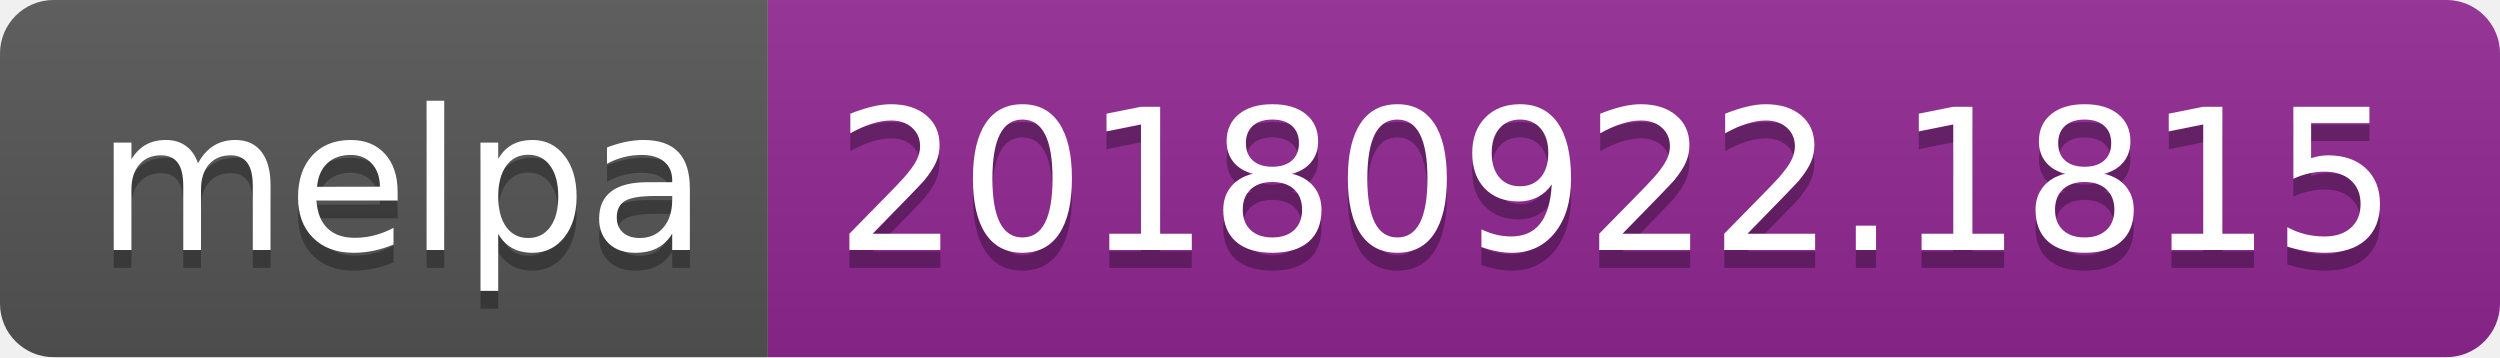
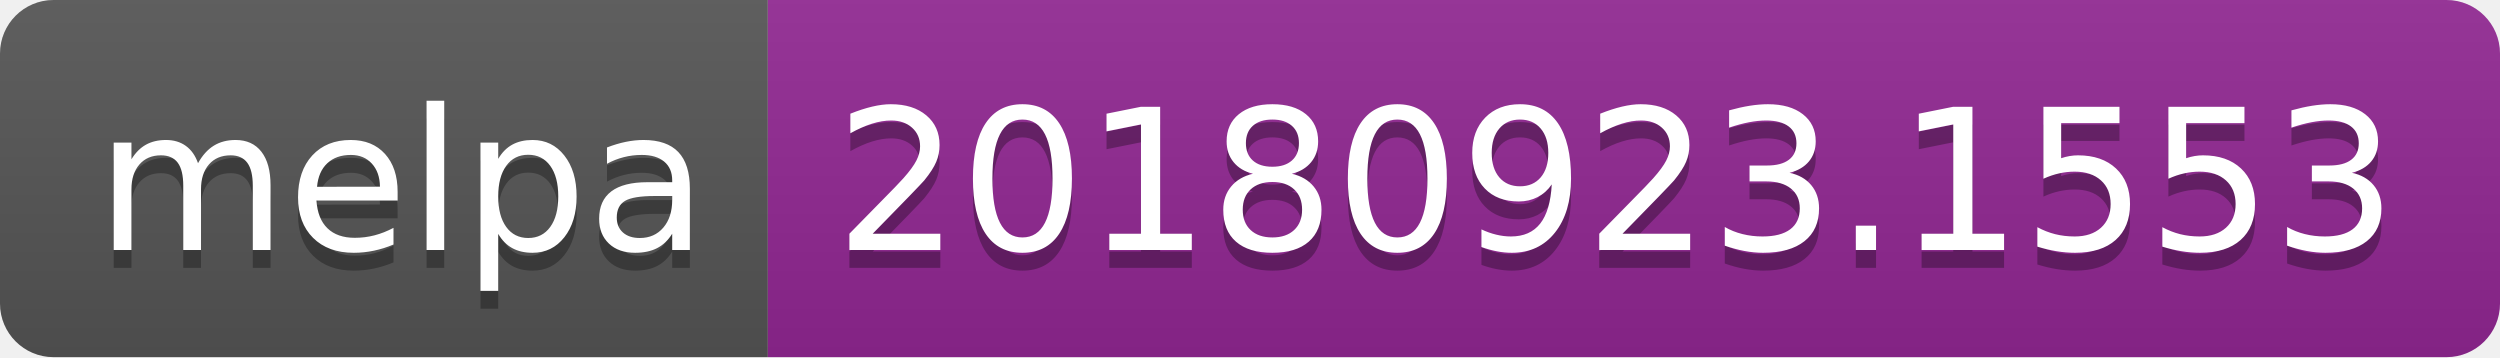
<svg xmlns="http://www.w3.org/2000/svg" width="140" height="20">
  <linearGradient id="b" x2="0" y2="100%">
    <stop offset="0" stop-color="#bbb" stop-opacity=".1" />
    <stop offset="1" stop-opacity=".1" />
  </linearGradient>
  <clipPath id="a">
    <rect width="140" height="20" rx="3" fill="#fff" />
  </clipPath>
  <g clip-path="url(#a)">
    <path fill="#555" d="M0 0h43v20H0z" />
    <path fill="#922793" d="M43 0h97v20H43z" />
    <path fill="url(#b)" d="M0 0h140v20H0z" />
  </g>
  <g fill="#fff" text-anchor="middle" font-family="DejaVu Sans,Verdana,Geneva,sans-serif" font-size="110">
    <text x="225" y="150" fill="#010101" fill-opacity=".3" transform="scale(.1)" textLength="330">melpa</text>
    <text x="225" y="140" transform="scale(.1)" textLength="330">melpa</text>
-     <text x="905" y="150" fill="#010101" fill-opacity=".3" transform="scale(.1)" textLength="870">20180922.1815</text>
-     <text x="905" y="140" transform="scale(.1)" textLength="870">20180922.1815</text>
+     <text x="905" y="150" fill="#010101" fill-opacity=".3" transform="scale(.1)" textLength="870">20180923.1553</text>
+     <text x="905" y="140" transform="scale(.1)" textLength="870">20180923.1553</text>
  </g>
</svg>
